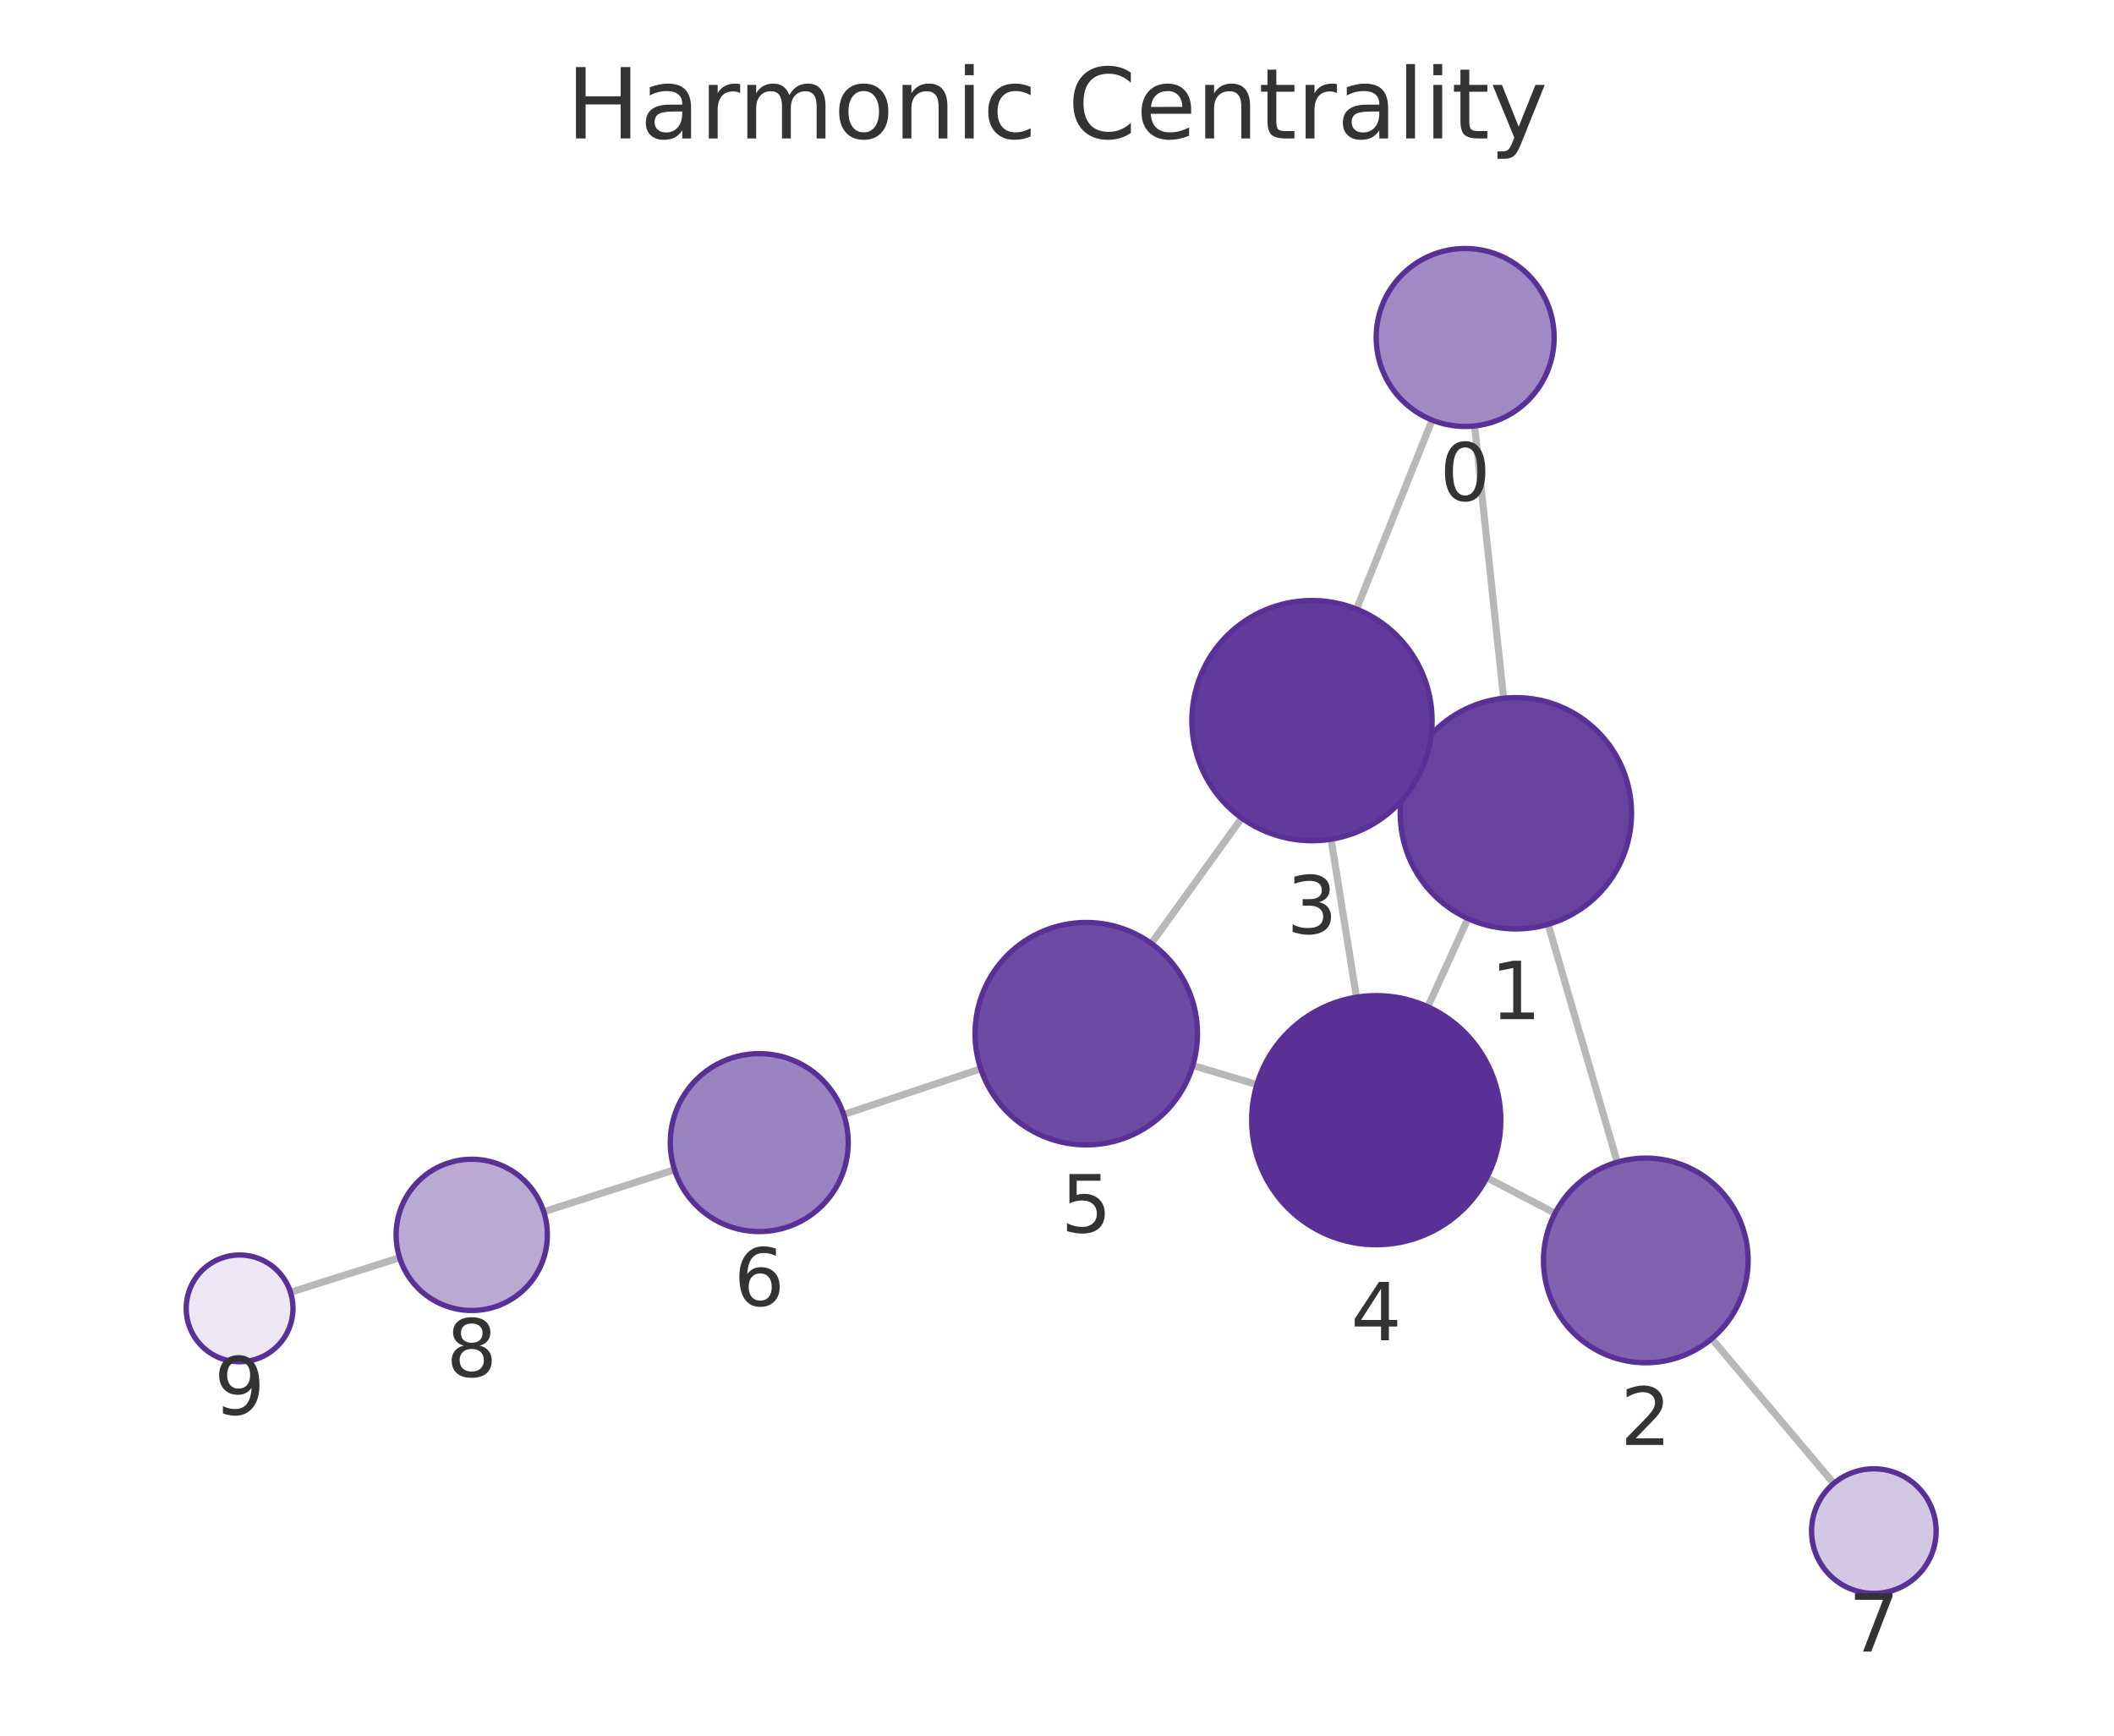
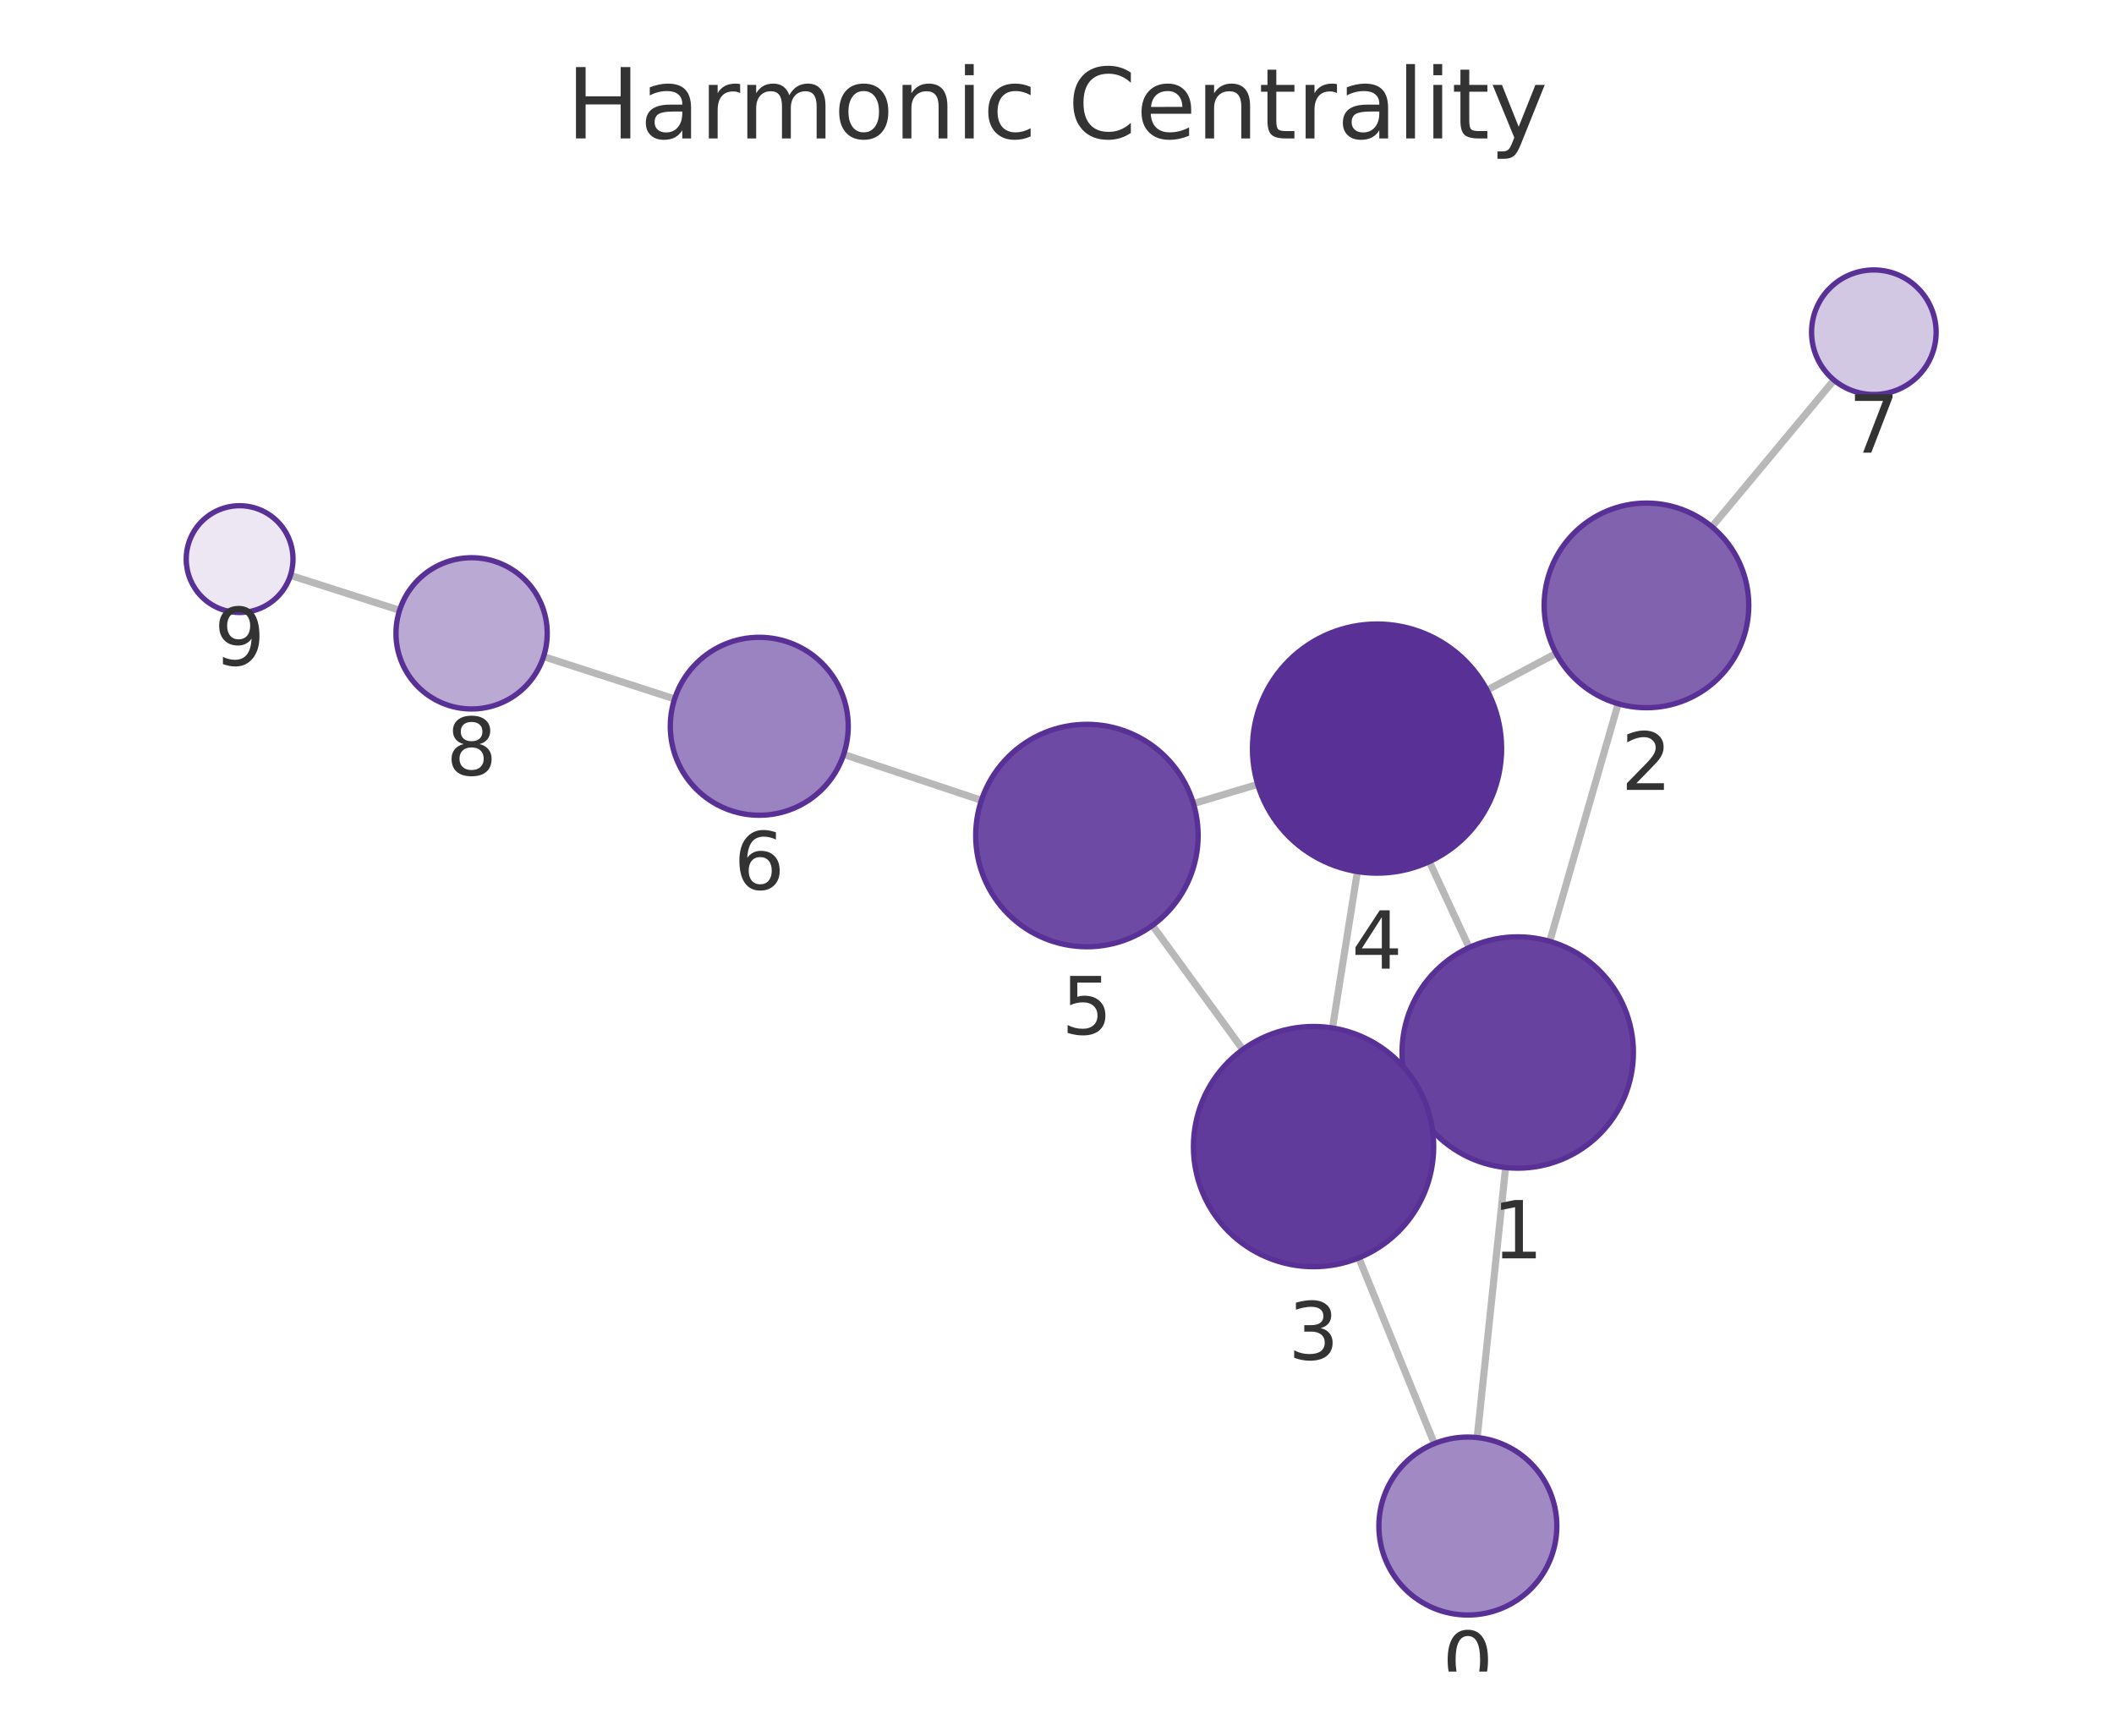
<svg xmlns="http://www.w3.org/2000/svg" xmlns:xlink="http://www.w3.org/1999/xlink" width="237.6pt" height="195.078pt" viewBox="0 0 237.6 195.078" version="1.1">
  <defs>
    <style type="text/css">*{stroke-linejoin: round; stroke-linecap: butt}</style>
  </defs>
  <g id="figure_1">
    <g id="patch_1">
      <path d="M 0 195.078  L 237.6 195.078  L 237.6 0  L 0 0  L 0 195.078  z " style="fill: none" />
    </g>
    <g id="axes_1">
      <g id="patch_2">
        <path d="M 7.2 187.878  L 230.4 187.878  L 230.4 21.558  L 7.2 21.558  L 7.2 187.878  z " style="fill: none" />
      </g>
      <g id="EdgeCollection_1">
-         <path d="M 165.735 47.875  L 168.997 78.481  " clip-path="url(#pf44ada593f)" style="fill: #b8b8b8; stroke: #b8b8b8; stroke-width: 0.8" />
-         <path d="M 160.963 47.216  L 152.47 68.458  " clip-path="url(#pf44ada593f)" style="fill: #b8b8b8; stroke: #b8b8b8; stroke-width: 0.8" />
-         <path d="M 174.002 103.891  L 181.769 130.622  " clip-path="url(#pf44ada593f)" style="fill: #b8b8b8; stroke: #b8b8b8; stroke-width: 0.8" />
-         <path d="M 158.539 86.029  L 159.748 86.579  " clip-path="url(#pf44ada593f)" style="fill: #b8b8b8; stroke: #b8b8b8; stroke-width: 0.8" />
-         <path d="M 164.991 103.241  L 160.479 113.158  " clip-path="url(#pf44ada593f)" style="fill: #b8b8b8; stroke: #b8b8b8; stroke-width: 0.8" />
-         <path d="M 174.776 136.357  L 167.101 132.364  " clip-path="url(#pf44ada593f)" style="fill: #b8b8b8; stroke: #b8b8b8; stroke-width: 0.8" />
-         <path d="M 192.388 150.46  L 206.099 166.734  " clip-path="url(#pf44ada593f)" style="fill: #b8b8b8; stroke: #b8b8b8; stroke-width: 0.8" />
-         <path d="M 149.602 94.322  L 152.458 112.08  " clip-path="url(#pf44ada593f)" style="fill: #b8b8b8; stroke: #b8b8b8; stroke-width: 0.8" />
-         <path d="M 139.563 91.944  L 129.4 106.04  " clip-path="url(#pf44ada593f)" style="fill: #b8b8b8; stroke: #b8b8b8; stroke-width: 0.8" />
-         <path d="M 141.266 121.9  L 134.069 119.753  " clip-path="url(#pf44ada593f)" style="fill: #b8b8b8; stroke: #b8b8b8; stroke-width: 0.8" />
-         <path d="M 110.231 120.13  L 94.824 125.262  " clip-path="url(#pf44ada593f)" style="fill: #b8b8b8; stroke: #b8b8b8; stroke-width: 0.8" />
-         <path d="M 75.815 131.478  L 61.114 136.197  " clip-path="url(#pf44ada593f)" style="fill: #b8b8b8; stroke: #b8b8b8; stroke-width: 0.8" />
-         <path d="M 44.917 141.36  L 32.65 145.243  " clip-path="url(#pf44ada593f)" style="fill: #b8b8b8; stroke: #b8b8b8; stroke-width: 0.8" />
+         <path d="M 166.025 161.574  L 169.222 131.225  " clip-path="url(#p93c14635a2)" style="fill: #b8b8b8; stroke: #b8b8b8; stroke-width: 0.8" />
+         <path d="M 161.211 162.255  L 152.721 141.377  " clip-path="url(#p93c14635a2)" style="fill: #b8b8b8; stroke: #b8b8b8; stroke-width: 0.8" />
+         <path d="M 174.18 105.804  L 181.871 79.095  " clip-path="url(#p93c14635a2)" style="fill: #b8b8b8; stroke: #b8b8b8; stroke-width: 0.8" />
+         <path d="M 158.776 123.737  L 159.896 123.221  " clip-path="url(#p93c14635a2)" style="fill: #b8b8b8; stroke: #b8b8b8; stroke-width: 0.8" />
+         <path d="M 165.122 106.499  L 160.65 96.841  " clip-path="url(#p93c14635a2)" style="fill: #b8b8b8; stroke: #b8b8b8; stroke-width: 0.8" />
+         <path d="M 174.897 73.441  L 167.131 77.567  " clip-path="url(#p93c14635a2)" style="fill: #b8b8b8; stroke: #b8b8b8; stroke-width: 0.8" />
+         <path d="M 192.409 59.205  L 206.131 42.72  " clip-path="url(#p93c14635a2)" style="fill: #b8b8b8; stroke: #b8b8b8; stroke-width: 0.8" />
+         <path d="M 149.761 115.54  L 152.564 97.962  " clip-path="url(#p93c14635a2)" style="fill: #b8b8b8; stroke: #b8b8b8; stroke-width: 0.8" />
+         <path d="M 139.685 117.96  L 129.523 104.013  " clip-path="url(#p93c14635a2)" style="fill: #b8b8b8; stroke: #b8b8b8; stroke-width: 0.8" />
+         <path d="M 141.358 88.156  L 134.135 90.321  " clip-path="url(#p93c14635a2)" style="fill: #b8b8b8; stroke: #b8b8b8; stroke-width: 0.8" />
+         <path d="M 110.304 89.955  L 94.823 84.793  " clip-path="url(#p93c14635a2)" style="fill: #b8b8b8; stroke: #b8b8b8; stroke-width: 0.8" />
+         <path d="M 75.821 78.556  L 61.093 73.798  " clip-path="url(#p93c14635a2)" style="fill: #b8b8b8; stroke: #b8b8b8; stroke-width: 0.8" />
+         <path d="M 44.909 68.594  L 32.645 64.669  " clip-path="url(#p93c14635a2)" style="fill: #b8b8b8; stroke: #b8b8b8; stroke-width: 0.8" />
      </g>
      <g id="VertexCollection_1">
-         <path d="M 164.676 47.931  C 167.328 47.931 169.872 46.877 171.747 45.002  C 173.622 43.127 174.676 40.583 174.676 37.931  C 174.676 35.279 173.622 32.735 171.747 30.86  C 169.872 28.985 167.328 27.931 164.676 27.931  C 162.024 27.931 159.48 28.985 157.605 30.86  C 155.729 32.735 154.676 35.279 154.676 37.931  C 154.676 40.583 155.729 43.127 157.605 45.002  C 159.48 46.877 162.024 47.931 164.676 47.931  z " clip-path="url(#pf44ada593f)" style="fill: #a18ac4; stroke: #593196; stroke-width: 0.6" />
-         <path d="M 170.374 104.407  C 173.822 104.407 177.129 103.038 179.567 100.6  C 182.004 98.162 183.374 94.855 183.374 91.407  C 183.374 87.96 182.004 84.653 179.567 82.215  C 177.129 79.777 173.822 78.407 170.374 78.407  C 166.926 78.407 163.62 79.777 161.182 82.215  C 158.744 84.653 157.374 87.96 157.374 91.407  C 157.374 94.855 158.744 98.162 161.182 100.6  C 163.62 103.038 166.926 104.407 170.374 104.407  z " clip-path="url(#pf44ada593f)" style="fill: #67439f; stroke: #593196; stroke-width: 0.6" />
-         <path d="M 184.978 153.165  C 188.028 153.165 190.953 151.954 193.11 149.797  C 195.266 147.641 196.478 144.715 196.478 141.665  C 196.478 138.616 195.266 135.69 193.11 133.534  C 190.953 131.377 188.028 130.165 184.978 130.165  C 181.928 130.165 179.003 131.377 176.846 133.534  C 174.69 135.69 173.478 138.616 173.478 141.665  C 173.478 144.715 174.69 147.641 176.846 149.797  C 179.003 151.954 181.928 153.165 184.978 153.165  z " clip-path="url(#pf44ada593f)" style="fill: #8062af; stroke: #593196; stroke-width: 0.6" />
-         <path d="M 147.458 94.494  C 151.038 94.494 154.472 93.071 157.004 90.539  C 159.535 88.008 160.958 84.574 160.958 80.994  C 160.958 77.413 159.535 73.979 157.004 71.448  C 154.472 68.916 151.038 67.494 147.458 67.494  C 143.878 67.494 140.443 68.916 137.912 71.448  C 135.38 73.979 133.958 77.413 133.958 80.994  C 133.958 84.574 135.38 88.008 137.912 90.539  C 140.443 93.071 143.878 94.494 147.458 94.494  z " clip-path="url(#pf44ada593f)" style="fill: #613b9b; stroke: #593196; stroke-width: 0.6" />
-         <path d="M 154.682 139.902  C 158.395 139.902 161.956 138.427 164.581 135.801  C 167.207 133.176 168.682 129.615 168.682 125.902  C 168.682 122.189 167.207 118.628 164.581 116.002  C 161.956 113.377 158.395 111.902 154.682 111.902  C 150.969 111.902 147.408 113.377 144.782 116.002  C 142.157 118.628 140.682 122.189 140.682 125.902  C 140.682 129.615 142.157 133.176 144.782 135.801  C 147.408 138.427 150.969 139.902 154.682 139.902  z " clip-path="url(#pf44ada593f)" style="fill: #593196; stroke: #593196; stroke-width: 0.6" />
-         <path d="M 122.09 128.68  C 125.405 128.68 128.585 127.363 130.929 125.019  C 133.273 122.675 134.59 119.495 134.59 116.18  C 134.59 112.865 133.273 109.685 130.929 107.341  C 128.585 104.997 125.405 103.68 122.09 103.68  C 118.775 103.68 115.596 104.997 113.251 107.341  C 110.907 109.685 109.59 112.865 109.59 116.18  C 109.59 119.495 110.907 122.675 113.251 125.019  C 115.596 127.363 118.775 128.68 122.09 128.68  z " clip-path="url(#pf44ada593f)" style="fill: #6d4aa3; stroke: #593196; stroke-width: 0.6" />
-         <path d="M 85.336 138.422  C 87.988 138.422 90.532 137.368 92.407 135.493  C 94.283 133.618 95.336 131.074 95.336 128.422  C 95.336 125.77 94.283 123.226 92.407 121.351  C 90.532 119.476 87.988 118.422 85.336 118.422  C 82.684 118.422 80.14 119.476 78.265 121.351  C 76.39 123.226 75.336 125.77 75.336 128.422  C 75.336 131.074 76.39 133.618 78.265 135.493  C 80.14 137.368 82.684 138.422 85.336 138.422  z " clip-path="url(#pf44ada593f)" style="fill: #9b82c0; stroke: #593196; stroke-width: 0.6" />
-         <path d="M 210.61 179.088  C 212.466 179.088 214.247 178.35 215.56 177.037  C 216.872 175.725 217.61 173.944 217.61 172.088  C 217.61 170.231 216.872 168.45 215.56 167.138  C 214.247 165.825 212.466 165.088 210.61 165.088  C 208.753 165.088 206.973 165.825 205.66 167.138  C 204.347 168.45 203.61 170.231 203.61 172.088  C 203.61 173.944 204.347 175.725 205.66 177.037  C 206.973 178.35 208.753 179.088 210.61 179.088  z " clip-path="url(#pf44ada593f)" style="fill: #d3c8e3; stroke: #593196; stroke-width: 0.6" />
-         <path d="M 53.021 147.294  C 55.275 147.294 57.437 146.399 59.031 144.805  C 60.625 143.211 61.521 141.049 61.521 138.794  C 61.521 136.54 60.625 134.378 59.031 132.784  C 57.437 131.19 55.275 130.294 53.021 130.294  C 50.766 130.294 48.604 131.19 47.01 132.784  C 45.416 134.378 44.521 136.54 44.521 138.794  C 44.521 141.049 45.416 143.211 47.01 144.805  C 48.604 146.399 50.766 147.294 53.021 147.294  z " clip-path="url(#pf44ada593f)" style="fill: #baa9d3; stroke: #593196; stroke-width: 0.6" />
-         <path d="M 26.93 153.054  C 28.521 153.054 30.047 152.422 31.173 151.297  C 32.298 150.171 32.93 148.645 32.93 147.054  C 32.93 145.463 32.298 143.936 31.173 142.811  C 30.047 141.686 28.521 141.054 26.93 141.054  C 25.339 141.054 23.813 141.686 22.687 142.811  C 21.562 143.936 20.93 145.463 20.93 147.054  C 20.93 148.645 21.562 150.171 22.687 151.297  C 23.813 152.422 25.339 153.054 26.93 153.054  z " clip-path="url(#pf44ada593f)" style="fill: #ece7f3; stroke: #593196; stroke-width: 0.6" />
+         <path d="M 164.978 181.519  C 167.63 181.519 170.174 180.465 172.049 178.59  C 173.924 176.714 174.978 174.171 174.978 171.519  C 174.978 168.866 173.924 166.323 172.049 164.447  C 170.174 162.572 167.63 161.519 164.978 161.519  C 162.326 161.519 159.782 162.572 157.907 164.447  C 156.032 166.323 154.978 168.866 154.978 171.519  C 154.978 174.171 156.032 176.714 157.907 178.59  C 159.782 180.465 162.326 181.519 164.978 181.519  z " clip-path="url(#p93c14635a2)" style="fill: #a18ac4; stroke: #593196; stroke-width: 0.6" />
+         <path d="M 170.583 131.296  C 174.031 131.296 177.338 129.927 179.776 127.489  C 182.213 125.051 183.583 121.744 183.583 118.296  C 183.583 114.849 182.213 111.542 179.776 109.104  C 177.338 106.666 174.031 105.296 170.583 105.296  C 167.136 105.296 163.829 106.666 161.391 109.104  C 158.953 111.542 157.583 114.849 157.583 118.296  C 157.583 121.744 158.953 125.051 161.391 127.489  C 163.829 129.927 167.136 131.296 170.583 131.296  z " clip-path="url(#p93c14635a2)" style="fill: #67439f; stroke: #593196; stroke-width: 0.6" />
+         <path d="M 185.052 79.544  C 188.102 79.544 191.028 78.332 193.184 76.176  C 195.341 74.019 196.552 71.094 196.552 68.044  C 196.552 64.994 195.341 62.069 193.184 59.912  C 191.028 57.756 188.102 56.544 185.052 56.544  C 182.003 56.544 179.077 57.756 176.921 59.912  C 174.764 62.069 173.552 64.994 173.552 68.044  C 173.552 71.094 174.764 74.019 176.921 76.176  C 179.077 78.332 182.003 79.544 185.052 79.544  z " clip-path="url(#p93c14635a2)" style="fill: #8062af; stroke: #593196; stroke-width: 0.6" />
+         <path d="M 147.635 142.371  C 151.216 142.371 154.65 140.949 157.181 138.417  C 159.713 135.886 161.135 132.452 161.135 128.871  C 161.135 125.291 159.713 121.857 157.181 119.325  C 154.65 116.794 151.216 115.371 147.635 115.371  C 144.055 115.371 140.621 116.794 138.089 119.325  C 135.558 121.857 134.135 125.291 134.135 128.871  C 134.135 132.452 135.558 135.886 138.089 138.417  C 140.621 140.949 144.055 142.371 147.635 142.371  z " clip-path="url(#p93c14635a2)" style="fill: #613b9b; stroke: #593196; stroke-width: 0.6" />
+         <path d="M 154.769 98.137  C 158.481 98.137 162.043 96.662 164.668 94.036  C 167.294 91.411 168.769 87.85 168.769 84.137  C 168.769 80.424 167.294 76.863 164.668 74.237  C 162.043 71.612 158.481 70.137 154.769 70.137  C 151.056 70.137 147.495 71.612 144.869 74.237  C 142.244 76.863 140.769 80.424 140.769 84.137  C 140.769 87.85 142.244 91.411 144.869 94.036  C 147.495 96.662 151.056 98.137 154.769 98.137  z " clip-path="url(#p93c14635a2)" style="fill: #593196; stroke: #593196; stroke-width: 0.6" />
+         <path d="M 122.162 106.41  C 125.477 106.41 128.656 105.093 131 102.749  C 133.345 100.405 134.662 97.225 134.662 93.91  C 134.662 90.595 133.345 87.415 131 85.071  C 128.656 82.727 125.477 81.41 122.162 81.41  C 118.847 81.41 115.667 82.727 113.323 85.071  C 110.979 87.415 109.662 90.595 109.662 93.91  C 109.662 97.225 110.979 100.405 113.323 102.749  C 115.667 105.093 118.847 106.41 122.162 106.41  z " clip-path="url(#p93c14635a2)" style="fill: #6d4aa3; stroke: #593196; stroke-width: 0.6" />
+         <path d="M 85.337 91.63  C 87.989 91.63 90.533 90.576 92.408 88.701  C 94.283 86.825 95.337 84.282 95.337 81.63  C 95.337 78.978 94.283 76.434 92.408 74.559  C 90.533 72.683 87.989 71.63 85.337 71.63  C 82.685 71.63 80.141 72.683 78.266 74.559  C 76.391 76.434 75.337 78.978 75.337 81.63  C 75.337 84.282 76.391 86.825 78.266 88.701  C 80.141 90.576 82.685 91.63 85.337 91.63  z " clip-path="url(#p93c14635a2)" style="fill: #9b82c0; stroke: #593196; stroke-width: 0.6" />
+         <path d="M 210.609 44.34  C 212.465 44.34 214.246 43.602 215.559 42.29  C 216.871 40.977 217.609 39.196 217.609 37.34  C 217.609 35.484 216.871 33.703 215.559 32.39  C 214.246 31.077 212.465 30.34 210.609 30.34  C 208.752 30.34 206.972 31.077 205.659 32.39  C 204.346 33.703 203.609 35.484 203.609 37.34  C 203.609 39.196 204.346 40.977 205.659 42.29  C 206.972 43.602 208.752 44.34 210.609 44.34  z " clip-path="url(#p93c14635a2)" style="fill: #d3c8e3; stroke: #593196; stroke-width: 0.6" />
+         <path d="M 53.005 79.685  C 55.259 79.685 57.421 78.79 59.015 77.196  C 60.609 75.602 61.505 73.439 61.505 71.185  C 61.505 68.931 60.609 66.769 59.015 65.175  C 57.421 63.581 55.259 62.685 53.005 62.685  C 50.751 62.685 48.588 63.581 46.994 65.175  C 45.401 66.769 44.505 68.931 44.505 71.185  C 44.505 73.439 45.401 75.602 46.994 77.196  C 48.588 78.79 50.751 79.685 53.005 79.685  z " clip-path="url(#p93c14635a2)" style="fill: #baa9d3; stroke: #593196; stroke-width: 0.6" />
+         <path d="M 26.931 68.84  C 28.522 68.84 30.048 68.208 31.173 67.083  C 32.299 65.958 32.931 64.432 32.931 62.84  C 32.931 61.249 32.299 59.723 31.173 58.598  C 30.048 57.473 28.522 56.84 26.931 56.84  C 25.34 56.84 23.813 57.473 22.688 58.598  C 21.563 59.723 20.931 61.249 20.931 62.84  C 20.931 64.432 21.563 65.958 22.688 67.083  C 23.813 68.208 25.34 68.84 26.931 68.84  z " clip-path="url(#p93c14635a2)" style="fill: #ece7f3; stroke: #593196; stroke-width: 0.6" />
      </g>
      <g id="text_1">
-         <g clip-path="url(#pf44ada593f)">
-           <g style="fill: #333333" transform="translate(161.8126 56.26898) scale(0.09 -0.09)">
+         <g clip-path="url(#p93c14635a2)">
+           <g style="fill: #333333" transform="translate(162.1148 189.8564) scale(0.09 -0.09)">
            <defs>
              <path id="DejaVuSans-13" d="M 2034 4250  Q 1547 4250 1301 3770  Q 1056 3291 1056 2328  Q 1056 1369 1301 889  Q 1547 409 2034 409  Q 2525 409 2770 889  Q 3016 1369 3016 2328  Q 3016 3291 2770 3770  Q 2525 4250 2034 4250  z M 2034 4750  Q 2819 4750 3233 4129  Q 3647 3509 3647 2328  Q 3647 1150 3233 529  Q 2819 -91 2034 -91  Q 1250 -91 836 529  Q 422 1150 422 2328  Q 422 3509 836 4129  Q 1250 4750 2034 4750  z " transform="scale(0.015625)" />
            </defs>
            <use xlink:href="#DejaVuSans-13" />
          </g>
        </g>
      </g>
      <g id="text_2">
-         <g clip-path="url(#pf44ada593f)">
-           <g style="fill: #333333" transform="translate(167.511 114.5453) scale(0.09 -0.09)">
+         <g clip-path="url(#p93c14635a2)">
+           <g style="fill: #333333" transform="translate(167.72 141.4343) scale(0.09 -0.09)">
            <defs>
              <path id="DejaVuSans-14" d="M 794 531  L 1825 531  L 1825 4091  L 703 3866  L 703 4441  L 1819 4666  L 2450 4666  L 2450 531  L 3481 531  L 3481 0  L 794 0  L 794 531  z " transform="scale(0.015625)" />
            </defs>
            <use xlink:href="#DejaVuSans-14" />
          </g>
        </g>
      </g>
      <g id="text_3">
-         <g clip-path="url(#pf44ada593f)">
-           <g style="fill: #333333" transform="translate(182.1149 162.4033) scale(0.09 -0.09)">
+         <g clip-path="url(#p93c14635a2)">
+           <g style="fill: #333333" transform="translate(182.1893 88.78205) scale(0.09 -0.09)">
            <defs>
              <path id="DejaVuSans-15" d="M 1228 531  L 3431 531  L 3431 0  L 469 0  L 469 531  Q 828 903 1448 1529  Q 2069 2156 2228 2338  Q 2531 2678 2651 2914  Q 2772 3150 2772 3378  Q 2772 3750 2511 3984  Q 2250 4219 1831 4219  Q 1534 4219 1204 4116  Q 875 4013 500 3803  L 500 4441  Q 881 4594 1212 4672  Q 1544 4750 1819 4750  Q 2544 4750 2975 4387  Q 3406 4025 3406 3419  Q 3406 3131 3298 2873  Q 3191 2616 2906 2266  Q 2828 2175 2409 1742  Q 1991 1309 1228 531  z " transform="scale(0.015625)" />
            </defs>
            <use xlink:href="#DejaVuSans-15" />
          </g>
        </g>
      </g>
      <g id="text_4">
-         <g clip-path="url(#pf44ada593f)">
-           <g style="fill: #333333" transform="translate(144.5946 104.9314) scale(0.09 -0.09)">
+         <g clip-path="url(#p93c14635a2)">
+           <g style="fill: #333333" transform="translate(144.7722 152.8093) scale(0.09 -0.09)">
            <defs>
              <path id="DejaVuSans-16" d="M 2597 2516  Q 3050 2419 3304 2112  Q 3559 1806 3559 1356  Q 3559 666 3084 287  Q 2609 -91 1734 -91  Q 1441 -91 1130 -33  Q 819 25 488 141  L 488 750  Q 750 597 1062 519  Q 1375 441 1716 441  Q 2309 441 2620 675  Q 2931 909 2931 1356  Q 2931 1769 2642 2001  Q 2353 2234 1838 2234  L 1294 2234  L 1294 2753  L 1863 2753  Q 2328 2753 2575 2939  Q 2822 3125 2822 3475  Q 2822 3834 2567 4026  Q 2313 4219 1838 4219  Q 1578 4219 1281 4162  Q 984 4106 628 3988  L 628 4550  Q 988 4650 1302 4700  Q 1616 4750 1894 4750  Q 2613 4750 3031 4423  Q 3450 4097 3450 3541  Q 3450 3153 3228 2886  Q 3006 2619 2597 2516  z " transform="scale(0.015625)" />
            </defs>
            <use xlink:href="#DejaVuSans-16" />
          </g>
        </g>
      </g>
      <g id="text_5">
-         <g clip-path="url(#pf44ada593f)">
-           <g style="fill: #333333" transform="translate(151.8188 150.6397) scale(0.09 -0.09)">
+         <g clip-path="url(#p93c14635a2)">
+           <g style="fill: #333333" transform="translate(151.9055 108.8748) scale(0.09 -0.09)">
            <defs>
              <path id="DejaVuSans-17" d="M 2419 4116  L 825 1625  L 2419 1625  L 2419 4116  z M 2253 4666  L 3047 4666  L 3047 1625  L 3713 1625  L 3713 1100  L 3047 1100  L 3047 0  L 2419 0  L 2419 1100  L 313 1100  L 313 1709  L 2253 4666  z " transform="scale(0.015625)" />
            </defs>
            <use xlink:href="#DejaVuSans-17" />
          </g>
        </g>
      </g>
      <g id="text_6">
-         <g clip-path="url(#pf44ada593f)">
-           <g style="fill: #333333" transform="translate(119.2272 138.518) scale(0.09 -0.09)">
+         <g clip-path="url(#p93c14635a2)">
+           <g style="fill: #333333" transform="translate(119.2985 116.2477) scale(0.09 -0.09)">
            <defs>
              <path id="DejaVuSans-18" d="M 691 4666  L 3169 4666  L 3169 4134  L 1269 4134  L 1269 2991  Q 1406 3038 1543 3061  Q 1681 3084 1819 3084  Q 2600 3084 3056 2656  Q 3513 2228 3513 1497  Q 3513 744 3044 326  Q 2575 -91 1722 -91  Q 1428 -91 1123 -41  Q 819 9 494 109  L 494 744  Q 775 591 1075 516  Q 1375 441 1709 441  Q 2250 441 2565 725  Q 2881 1009 2881 1497  Q 2881 1984 2565 2268  Q 2250 2553 1709 2553  Q 1456 2553 1204 2497  Q 953 2441 691 2322  L 691 4666  z " transform="scale(0.015625)" />
            </defs>
            <use xlink:href="#DejaVuSans-18" />
          </g>
        </g>
      </g>
      <g id="text_7">
-         <g clip-path="url(#pf44ada593f)">
-           <g style="fill: #333333" transform="translate(82.47317 146.7599) scale(0.09 -0.09)">
+         <g clip-path="url(#p93c14635a2)">
+           <g style="fill: #333333" transform="translate(82.47383 99.96754) scale(0.09 -0.09)">
            <defs>
              <path id="DejaVuSans-19" d="M 2113 2584  Q 1688 2584 1439 2293  Q 1191 2003 1191 1497  Q 1191 994 1439 701  Q 1688 409 2113 409  Q 2538 409 2786 701  Q 3034 994 3034 1497  Q 3034 2003 2786 2293  Q 2538 2584 2113 2584  z M 3366 4563  L 3366 3988  Q 3128 4100 2886 4159  Q 2644 4219 2406 4219  Q 1781 4219 1451 3797  Q 1122 3375 1075 2522  Q 1259 2794 1537 2939  Q 1816 3084 2150 3084  Q 2853 3084 3261 2657  Q 3669 2231 3669 1497  Q 3669 778 3244 343  Q 2819 -91 2113 -91  Q 1303 -91 875 529  Q 447 1150 447 2328  Q 447 3434 972 4092  Q 1497 4750 2381 4750  Q 2619 4750 2861 4703  Q 3103 4656 3366 4563  z " transform="scale(0.015625)" />
            </defs>
            <use xlink:href="#DejaVuSans-19" />
          </g>
        </g>
      </g>
      <g id="text_8">
-         <g clip-path="url(#pf44ada593f)">
-           <g style="fill: #333333" transform="translate(207.7466 185.6254) scale(0.09 -0.09)">
+         <g clip-path="url(#p93c14635a2)">
+           <g style="fill: #333333" transform="translate(207.7457 50.87782) scale(0.09 -0.09)">
            <defs>
              <path id="DejaVuSans-1a" d="M 525 4666  L 3525 4666  L 3525 4397  L 1831 0  L 1172 0  L 2766 4134  L 525 4134  L 525 4666  z " transform="scale(0.015625)" />
            </defs>
            <use xlink:href="#DejaVuSans-1a" />
          </g>
        </g>
      </g>
      <g id="text_9">
-         <g clip-path="url(#pf44ada593f)">
-           <g style="fill: #333333" transform="translate(50.15758 154.7323) scale(0.09 -0.09)">
+         <g clip-path="url(#p93c14635a2)">
+           <g style="fill: #333333" transform="translate(50.14178 87.12302) scale(0.09 -0.09)">
            <defs>
              <path id="DejaVuSans-1b" d="M 2034 2216  Q 1584 2216 1326 1975  Q 1069 1734 1069 1313  Q 1069 891 1326 650  Q 1584 409 2034 409  Q 2484 409 2743 651  Q 3003 894 3003 1313  Q 3003 1734 2745 1975  Q 2488 2216 2034 2216  z M 1403 2484  Q 997 2584 770 2862  Q 544 3141 544 3541  Q 544 4100 942 4425  Q 1341 4750 2034 4750  Q 2731 4750 3128 4425  Q 3525 4100 3525 3541  Q 3525 3141 3298 2862  Q 3072 2584 2669 2484  Q 3125 2378 3379 2068  Q 3634 1759 3634 1313  Q 3634 634 3220 271  Q 2806 -91 2034 -91  Q 1263 -91 848 271  Q 434 634 434 1313  Q 434 1759 690 2068  Q 947 2378 1403 2484  z M 1172 3481  Q 1172 3119 1398 2916  Q 1625 2713 2034 2713  Q 2441 2713 2670 2916  Q 2900 3119 2900 3481  Q 2900 3844 2670 4047  Q 2441 4250 2034 4250  Q 1625 4250 1398 4047  Q 1172 3844 1172 3481  z " transform="scale(0.015625)" />
            </defs>
            <use xlink:href="#DejaVuSans-1b" />
          </g>
        </g>
      </g>
      <g id="text_10">
-         <g clip-path="url(#pf44ada593f)">
-           <g style="fill: #333333" transform="translate(24.06687 158.9918) scale(0.09 -0.09)">
+         <g clip-path="url(#p93c14635a2)">
+           <g style="fill: #333333" transform="translate(24.06769 74.77824) scale(0.09 -0.09)">
            <defs>
              <path id="DejaVuSans-1c" d="M 703 97  L 703 672  Q 941 559 1184 500  Q 1428 441 1663 441  Q 2288 441 2617 861  Q 2947 1281 2994 2138  Q 2813 1869 2534 1725  Q 2256 1581 1919 1581  Q 1219 1581 811 2004  Q 403 2428 403 3163  Q 403 3881 828 4315  Q 1253 4750 1959 4750  Q 2769 4750 3195 4129  Q 3622 3509 3622 2328  Q 3622 1225 3098 567  Q 2575 -91 1691 -91  Q 1453 -91 1209 -44  Q 966 3 703 97  z M 1959 2075  Q 2384 2075 2632 2365  Q 2881 2656 2881 3163  Q 2881 3666 2632 3958  Q 2384 4250 1959 4250  Q 1534 4250 1286 3958  Q 1038 3666 1038 3163  Q 1038 2656 1286 2365  Q 1534 2075 1959 2075  z " transform="scale(0.015625)" />
            </defs>
            <use xlink:href="#DejaVuSans-1c" />
          </g>
        </g>
      </g>
      <g id="matplotlib.axis_1" />
      <g id="matplotlib.axis_2" />
      <g id="text_11">
        <g style="fill: #333333" transform="translate(63.65477 15.55828) scale(0.11 -0.11)">
          <defs>
            <path id="DejaVuSans-2b" d="M 628 4666  L 1259 4666  L 1259 2753  L 3553 2753  L 3553 4666  L 4184 4666  L 4184 0  L 3553 0  L 3553 2222  L 1259 2222  L 1259 0  L 628 0  L 628 4666  z " transform="scale(0.015625)" />
            <path id="DejaVuSans-44" d="M 2194 1759  Q 1497 1759 1228 1600  Q 959 1441 959 1056  Q 959 750 1161 570  Q 1363 391 1709 391  Q 2188 391 2477 730  Q 2766 1069 2766 1631  L 2766 1759  L 2194 1759  z M 3341 1997  L 3341 0  L 2766 0  L 2766 531  Q 2569 213 2275 61  Q 1981 -91 1556 -91  Q 1019 -91 701 211  Q 384 513 384 1019  Q 384 1609 779 1909  Q 1175 2209 1959 2209  L 2766 2209  L 2766 2266  Q 2766 2663 2505 2880  Q 2244 3097 1772 3097  Q 1472 3097 1187 3025  Q 903 2953 641 2809  L 641 3341  Q 956 3463 1253 3523  Q 1550 3584 1831 3584  Q 2591 3584 2966 3190  Q 3341 2797 3341 1997  z " transform="scale(0.015625)" />
            <path id="DejaVuSans-55" d="M 2631 2963  Q 2534 3019 2420 3045  Q 2306 3072 2169 3072  Q 1681 3072 1420 2755  Q 1159 2438 1159 1844  L 1159 0  L 581 0  L 581 3500  L 1159 3500  L 1159 2956  Q 1341 3275 1631 3429  Q 1922 3584 2338 3584  Q 2397 3584 2469 3576  Q 2541 3569 2628 3553  L 2631 2963  z " transform="scale(0.015625)" />
            <path id="DejaVuSans-50" d="M 3328 2828  Q 3544 3216 3844 3400  Q 4144 3584 4550 3584  Q 5097 3584 5394 3201  Q 5691 2819 5691 2113  L 5691 0  L 5113 0  L 5113 2094  Q 5113 2597 4934 2840  Q 4756 3084 4391 3084  Q 3944 3084 3684 2787  Q 3425 2491 3425 1978  L 3425 0  L 2847 0  L 2847 2094  Q 2847 2600 2669 2842  Q 2491 3084 2119 3084  Q 1678 3084 1418 2786  Q 1159 2488 1159 1978  L 1159 0  L 581 0  L 581 3500  L 1159 3500  L 1159 2956  Q 1356 3278 1631 3431  Q 1906 3584 2284 3584  Q 2666 3584 2933 3390  Q 3200 3197 3328 2828  z " transform="scale(0.015625)" />
            <path id="DejaVuSans-52" d="M 1959 3097  Q 1497 3097 1228 2736  Q 959 2375 959 1747  Q 959 1119 1226 758  Q 1494 397 1959 397  Q 2419 397 2687 759  Q 2956 1122 2956 1747  Q 2956 2369 2687 2733  Q 2419 3097 1959 3097  z M 1959 3584  Q 2709 3584 3137 3096  Q 3566 2609 3566 1747  Q 3566 888 3137 398  Q 2709 -91 1959 -91  Q 1206 -91 779 398  Q 353 888 353 1747  Q 353 2609 779 3096  Q 1206 3584 1959 3584  z " transform="scale(0.015625)" />
            <path id="DejaVuSans-51" d="M 3513 2113  L 3513 0  L 2938 0  L 2938 2094  Q 2938 2591 2744 2837  Q 2550 3084 2163 3084  Q 1697 3084 1428 2787  Q 1159 2491 1159 1978  L 1159 0  L 581 0  L 581 3500  L 1159 3500  L 1159 2956  Q 1366 3272 1645 3428  Q 1925 3584 2291 3584  Q 2894 3584 3203 3211  Q 3513 2838 3513 2113  z " transform="scale(0.015625)" />
            <path id="DejaVuSans-4c" d="M 603 3500  L 1178 3500  L 1178 0  L 603 0  L 603 3500  z M 603 4863  L 1178 4863  L 1178 4134  L 603 4134  L 603 4863  z " transform="scale(0.015625)" />
            <path id="DejaVuSans-46" d="M 3122 3366  L 3122 2828  Q 2878 2963 2633 3030  Q 2388 3097 2138 3097  Q 1578 3097 1268 2742  Q 959 2388 959 1747  Q 959 1106 1268 751  Q 1578 397 2138 397  Q 2388 397 2633 464  Q 2878 531 3122 666  L 3122 134  Q 2881 22 2623 -34  Q 2366 -91 2075 -91  Q 1284 -91 818 406  Q 353 903 353 1747  Q 353 2603 823 3093  Q 1294 3584 2113 3584  Q 2378 3584 2631 3529  Q 2884 3475 3122 3366  z " transform="scale(0.015625)" />
            <path id="DejaVuSans-3" transform="scale(0.015625)" />
            <path id="DejaVuSans-26" d="M 4122 4306  L 4122 3641  Q 3803 3938 3442 4084  Q 3081 4231 2675 4231  Q 1875 4231 1450 3742  Q 1025 3253 1025 2328  Q 1025 1406 1450 917  Q 1875 428 2675 428  Q 3081 428 3442 575  Q 3803 722 4122 1019  L 4122 359  Q 3791 134 3420 21  Q 3050 -91 2638 -91  Q 1578 -91 968 557  Q 359 1206 359 2328  Q 359 3453 968 4101  Q 1578 4750 2638 4750  Q 3056 4750 3426 4639  Q 3797 4528 4122 4306  z " transform="scale(0.015625)" />
            <path id="DejaVuSans-48" d="M 3597 1894  L 3597 1613  L 953 1613  Q 991 1019 1311 708  Q 1631 397 2203 397  Q 2534 397 2845 478  Q 3156 559 3463 722  L 3463 178  Q 3153 47 2828 -22  Q 2503 -91 2169 -91  Q 1331 -91 842 396  Q 353 884 353 1716  Q 353 2575 817 3079  Q 1281 3584 2069 3584  Q 2775 3584 3186 3129  Q 3597 2675 3597 1894  z M 3022 2063  Q 3016 2534 2758 2815  Q 2500 3097 2075 3097  Q 1594 3097 1305 2825  Q 1016 2553 972 2059  L 3022 2063  z " transform="scale(0.015625)" />
            <path id="DejaVuSans-57" d="M 1172 4494  L 1172 3500  L 2356 3500  L 2356 3053  L 1172 3053  L 1172 1153  Q 1172 725 1289 603  Q 1406 481 1766 481  L 2356 481  L 2356 0  L 1766 0  Q 1100 0 847 248  Q 594 497 594 1153  L 594 3053  L 172 3053  L 172 3500  L 594 3500  L 594 4494  L 1172 4494  z " transform="scale(0.015625)" />
            <path id="DejaVuSans-4f" d="M 603 4863  L 1178 4863  L 1178 0  L 603 0  L 603 4863  z " transform="scale(0.015625)" />
            <path id="DejaVuSans-5c" d="M 2059 -325  Q 1816 -950 1584 -1140  Q 1353 -1331 966 -1331  L 506 -1331  L 506 -850  L 844 -850  Q 1081 -850 1212 -737  Q 1344 -625 1503 -206  L 1606 56  L 191 3500  L 800 3500  L 1894 763  L 2988 3500  L 3597 3500  L 2059 -325  z " transform="scale(0.015625)" />
          </defs>
          <use xlink:href="#DejaVuSans-2b" />
          <use xlink:href="#DejaVuSans-44" transform="translate(75.20312 0)" />
          <use xlink:href="#DejaVuSans-55" transform="translate(136.4844 0)" />
          <use xlink:href="#DejaVuSans-50" transform="translate(175.8438 0)" />
          <use xlink:href="#DejaVuSans-52" transform="translate(273.25 0)" />
          <use xlink:href="#DejaVuSans-51" transform="translate(334.4375 0)" />
          <use xlink:href="#DejaVuSans-4c" transform="translate(397.8125 0)" />
          <use xlink:href="#DejaVuSans-46" transform="translate(425.5938 0)" />
          <use xlink:href="#DejaVuSans-3" transform="translate(480.5781 0)" />
          <use xlink:href="#DejaVuSans-26" transform="translate(512.3594 0)" />
          <use xlink:href="#DejaVuSans-48" transform="translate(582.1875 0)" />
          <use xlink:href="#DejaVuSans-51" transform="translate(643.7188 0)" />
          <use xlink:href="#DejaVuSans-57" transform="translate(707.0938 0)" />
          <use xlink:href="#DejaVuSans-55" transform="translate(746.2969 0)" />
          <use xlink:href="#DejaVuSans-44" transform="translate(787.4062 0)" />
          <use xlink:href="#DejaVuSans-4f" transform="translate(848.6875 0)" />
          <use xlink:href="#DejaVuSans-4c" transform="translate(876.4688 0)" />
          <use xlink:href="#DejaVuSans-57" transform="translate(904.25 0)" />
          <use xlink:href="#DejaVuSans-5c" transform="translate(943.4531 0)" />
        </g>
      </g>
    </g>
  </g>
  <defs>
-     <clipPath id="pf44ada593f">
+     <clipPath id="p93c14635a2">
      <rect x="7.2" y="21.558" width="223.2" height="166.32" />
    </clipPath>
  </defs>
</svg>
